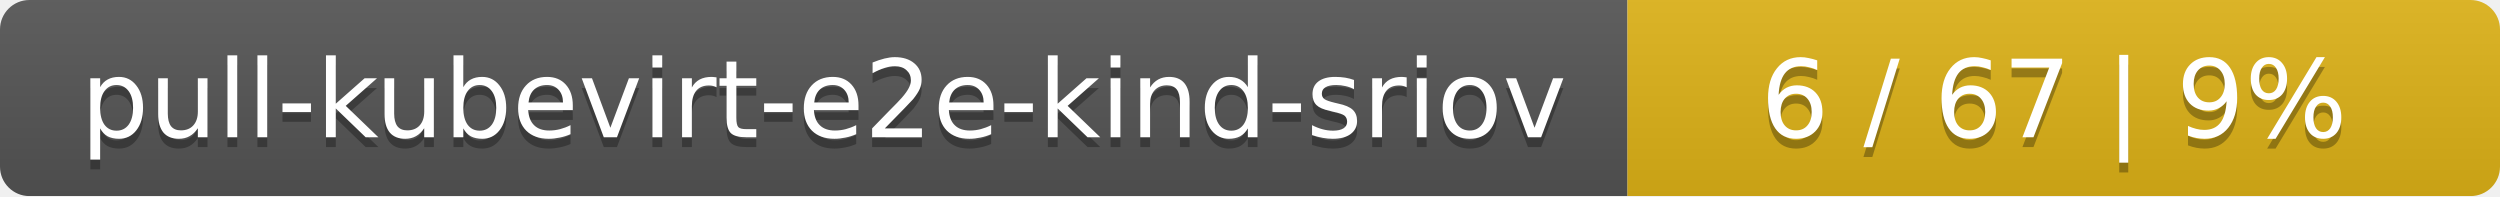
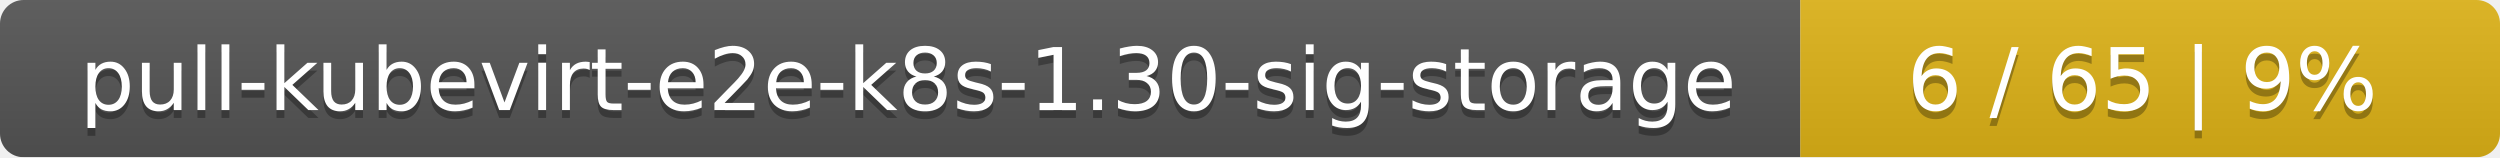
- <svg xmlns="http://www.w3.org/2000/svg" width="255" height="20">
+ <svg xmlns="http://www.w3.org/2000/svg" width="318" height="20">
  <linearGradient id="smooth" x2="0" y2="100%">
    <stop offset="0" stop-color="#bbb" stop-opacity=".1" />
    <stop offset="1" stop-opacity=".1" />
  </linearGradient>
  <mask id="round">
-     <rect width="255" height="20" rx="3" fill="#fff" />
+     <rect width="318" height="20" rx="3" fill="#fff" />
  </mask>
  <g mask="url(#round)">
-     <rect width="166" height="20" fill="#555" />
-     <rect x="166" width="89" height="20" fill="#dfb317" />
-     <rect width="255" height="20" fill="url(#smooth)" />
+     <rect width="229" height="20" fill="#555" />
+     <rect x="229" width="89" height="20" fill="#dfb317" />
+     <rect width="318" height="20" fill="url(#smooth)" />
  </g>
  <g fill="#fff" text-anchor="middle" font-family="DejaVu Sans,Verdana,Geneva,sans-serif" font-size="11">
-     <text x="84" y="15" fill="#010101" fill-opacity=".3">pull-kubevirt-e2e-kind-sriov</text>
-     <text x="84" y="14">pull-kubevirt-e2e-kind-sriov</text>
-     <text x="209.5" y="15" fill="#010101" fill-opacity=".3">6 / 67    |    9%</text>
-     <text x="209.5" y="14">6 / 67    |    9%</text>
+     <text x="115.5" y="15" fill="#010101" fill-opacity=".3">pull-kubevirt-e2e-k8s-1.30-sig-storage</text>
+     <text x="115.5" y="14">pull-kubevirt-e2e-k8s-1.30-sig-storage</text>
+     <text x="272.5" y="15" fill="#010101" fill-opacity=".3">6 / 65    |    9%</text>
+     <text x="272.5" y="14">6 / 65    |    9%</text>
  </g>
</svg>
